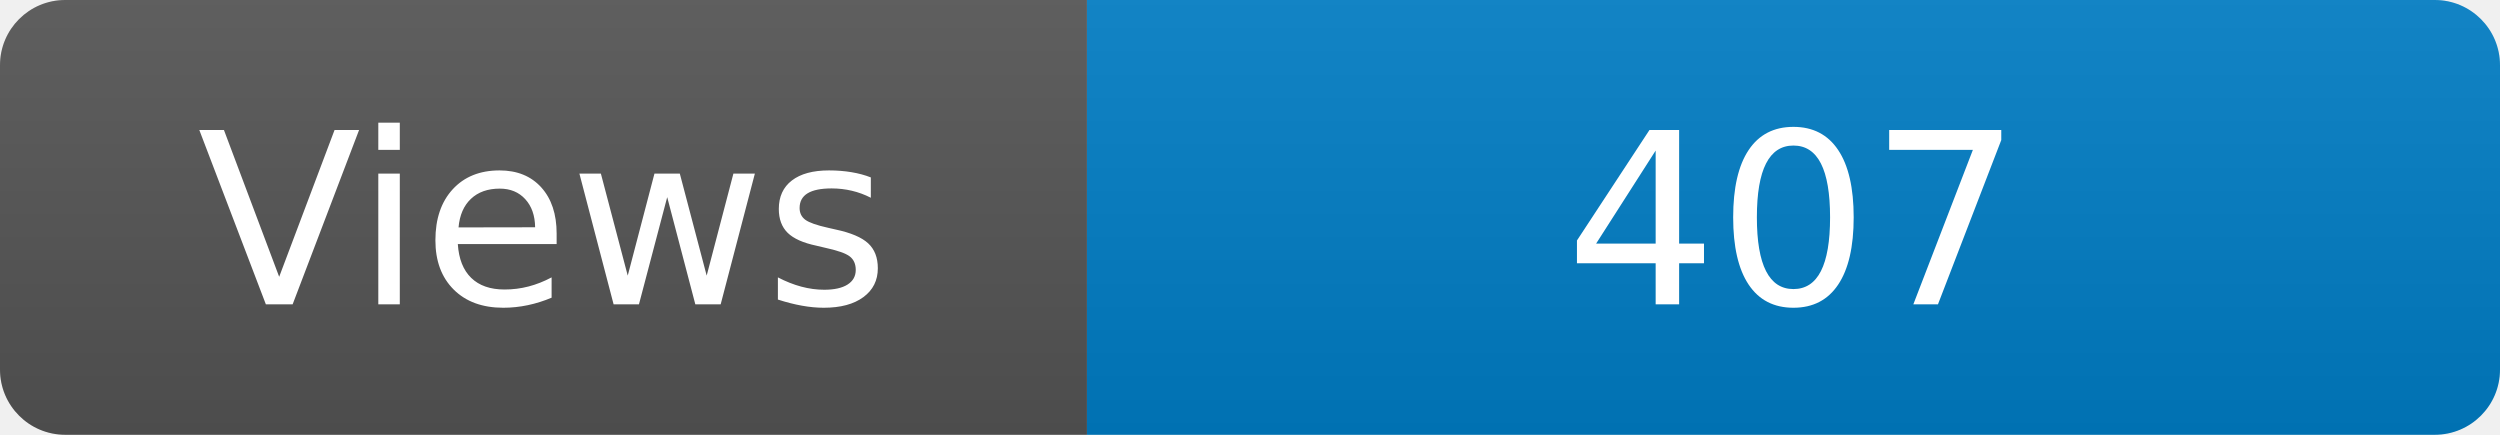
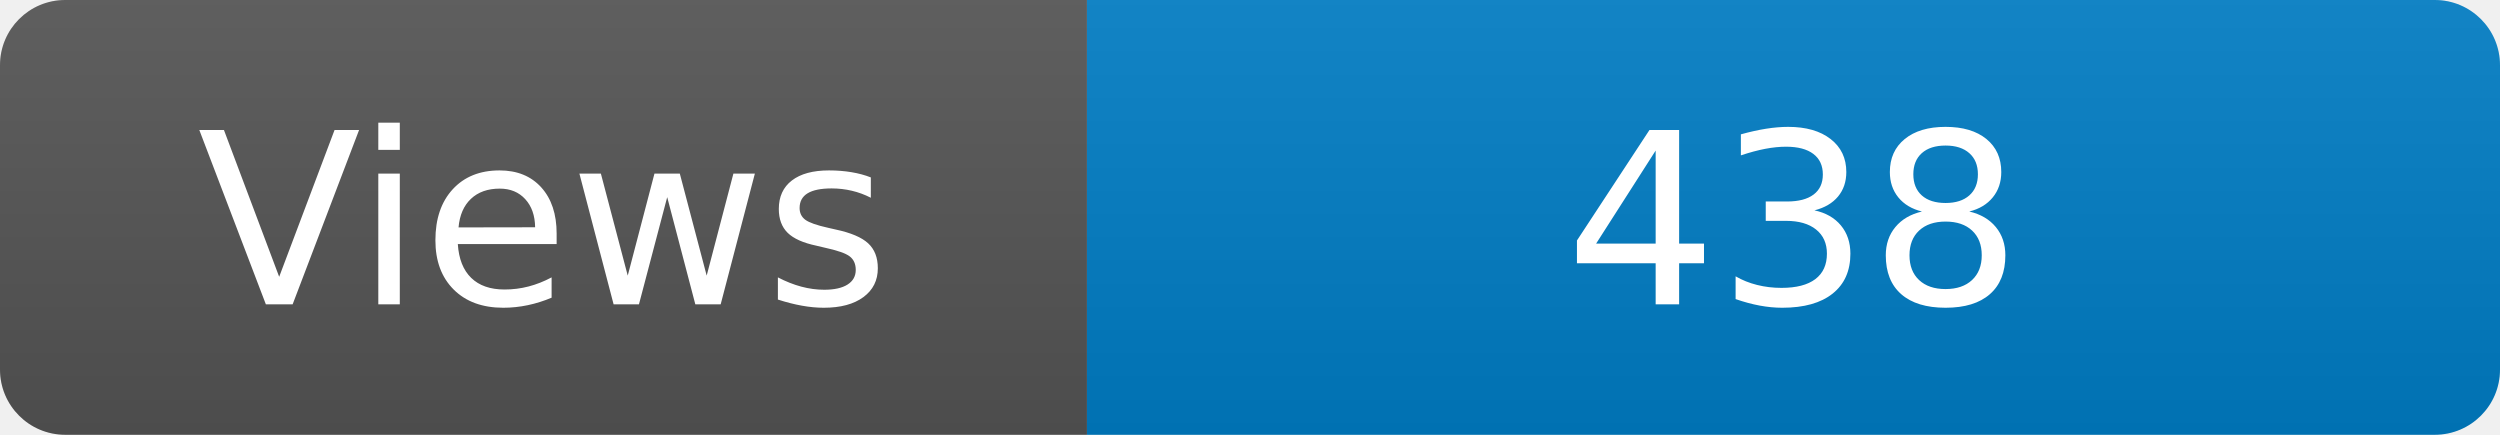
<svg xmlns="http://www.w3.org/2000/svg" width="115" height="20" role="img" aria-label="Maintained?: yes">
  <linearGradient id="s" x2="0" y2="100%">
    <stop offset="0" stop-color="#bbb" stop-opacity=".1" />
    <stop offset="1" stop-opacity=".1" />
  </linearGradient>
  <clipPath id="r">
    <rect width="115" height="20" rx="3" fill="#fff" />
  </clipPath>
  <g clip-path="url(#r)">
    <rect width="50" height="20" fill="#555" />
    <rect x="50" width="160" height="20" fill="#007ec6" />
    <rect width="115" height="20" fill="url(#s)" />
  </g>
  <g fill="#fff" text-anchor="middle" font-family="Verdana,Geneva,DejaVu Sans,sans-serif" font-size="110">
    <text x="250" y="140" transform="scale(.1)" fill="#fff">Views</text>
-     <text x="825" y="140" transform="scale(.1)" fill="#fff">407</text>
+     <text x="825" y="140" transform="scale(.1)" fill="#fff">438</text>
  </g>
</svg>
